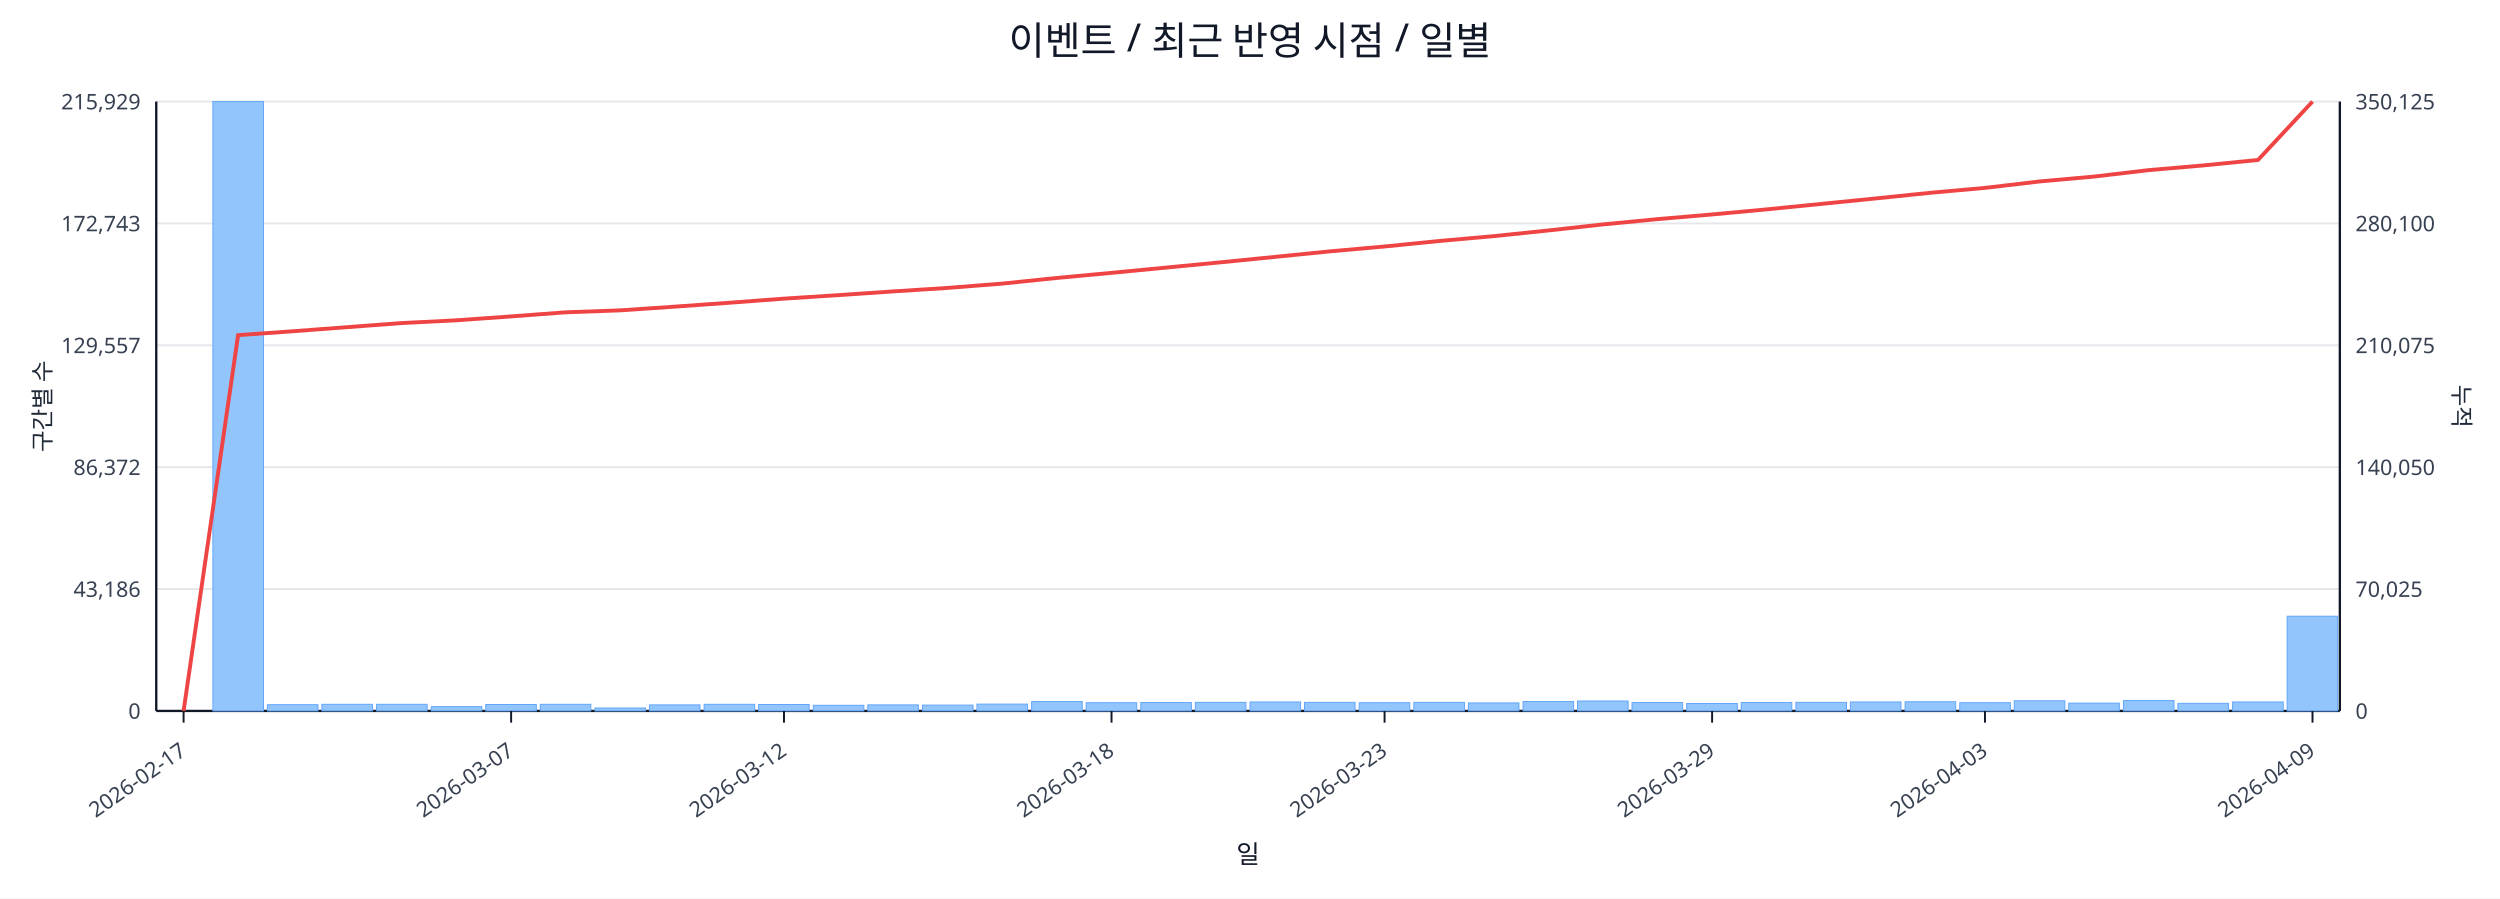
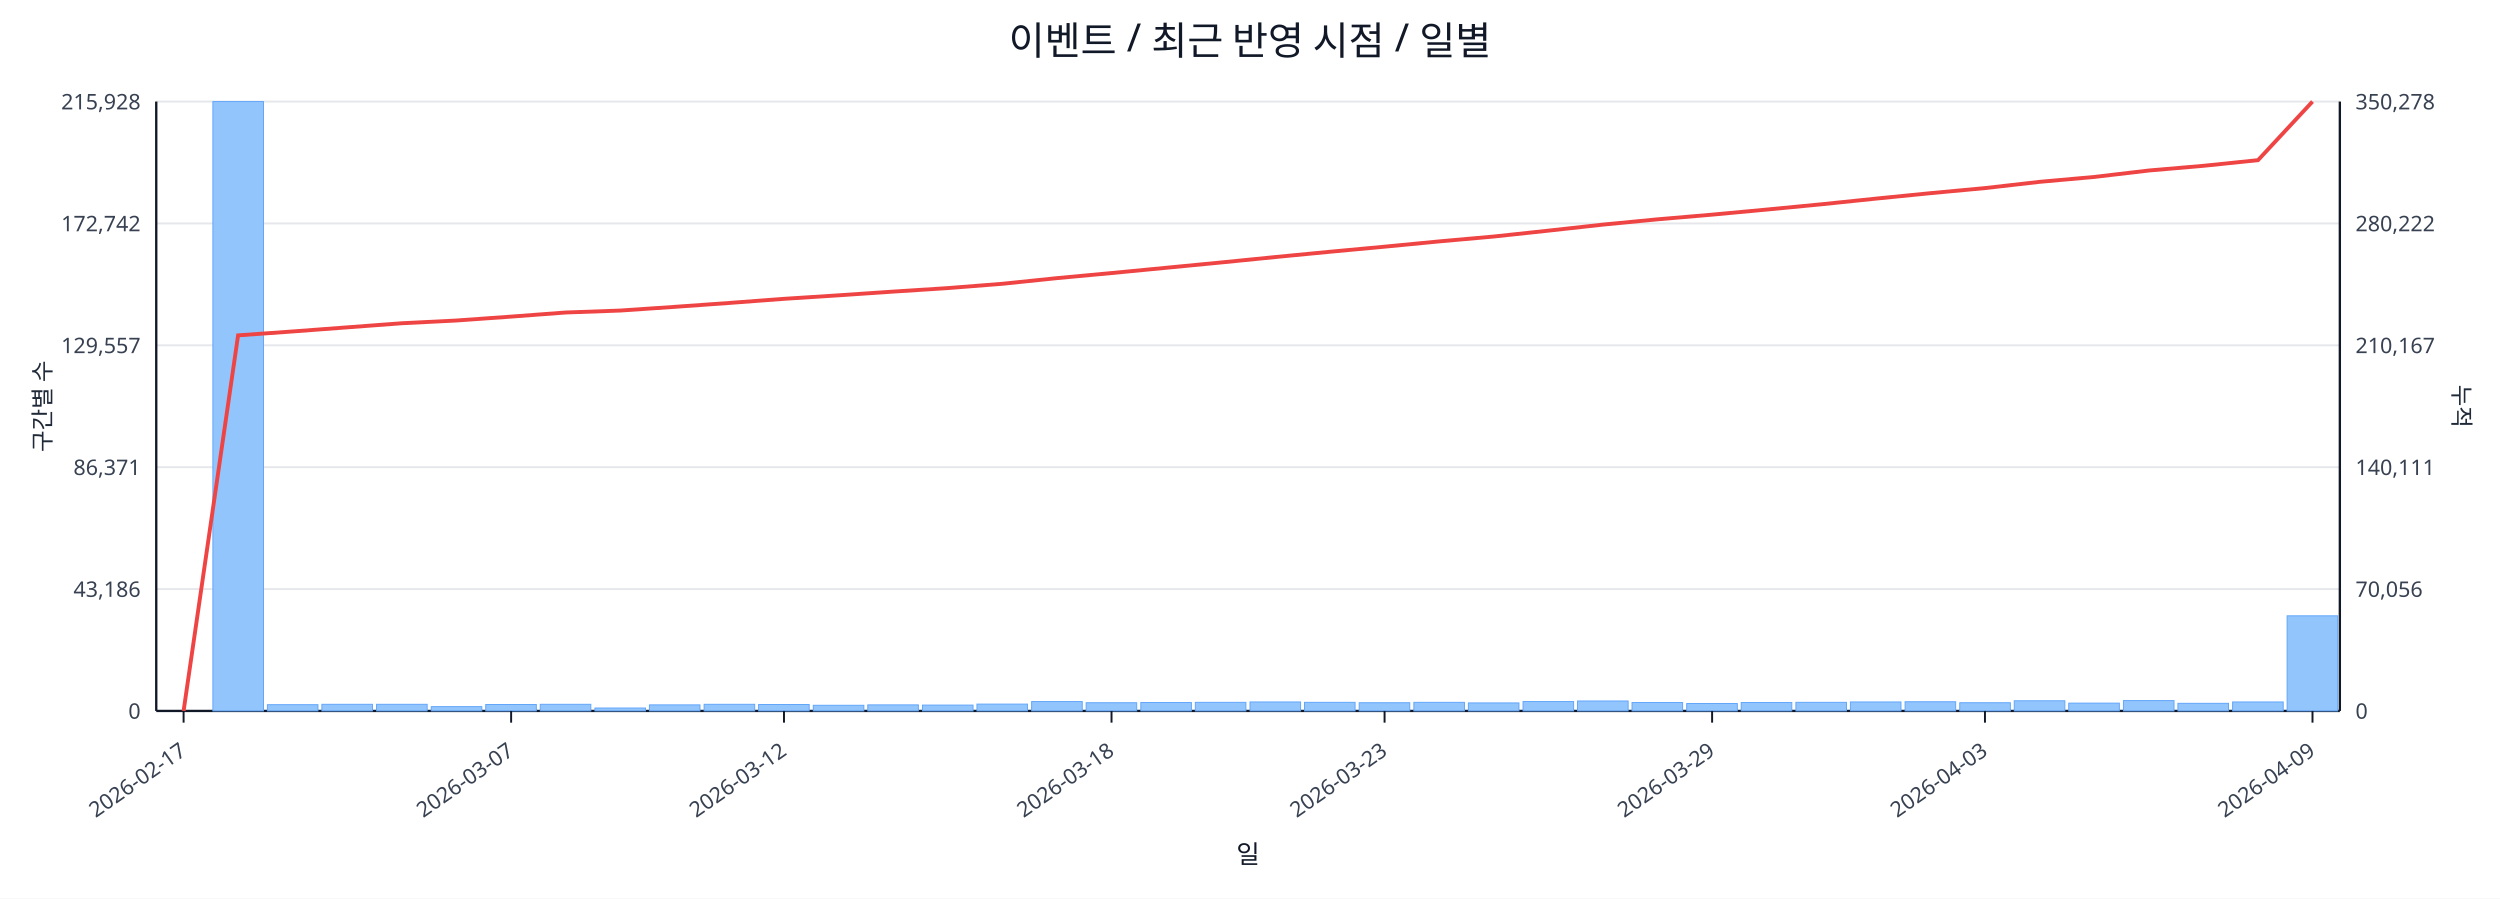
<svg xmlns="http://www.w3.org/2000/svg" width="1280" height="460" viewBox="0 0 1280 460">
  <rect x="0" y="0" width="100%" height="100%" fill="#ffffff" />
  <text x="640.0" y="28" font-size="20" text-anchor="middle" font-family="sans-serif" fill="#111827">이벤트 / 최근 반영 시점 / 일별</text>
  <line x1="80.0" y1="52.0" x2="1198.0" y2="52.0" stroke="#e5e7eb" stroke-width="1" />
-   <text x="72.0" y="56.0" font-size="11" text-anchor="end" font-family="sans-serif" fill="#374151">215,929</text>
-   <text x="1206.0" y="56.0" font-size="11" text-anchor="start" font-family="sans-serif" fill="#374151">350,125</text>
+   <text x="72.0" y="56.0" font-size="11" text-anchor="end" font-family="sans-serif" fill="#374151">215,928</text>
+   <text x="1206.0" y="56.0" font-size="11" text-anchor="start" font-family="sans-serif" fill="#374151">350,278</text>
  <line x1="80.0" y1="114.4" x2="1198.0" y2="114.4" stroke="#e5e7eb" stroke-width="1" />
-   <text x="72.0" y="118.4" font-size="11" text-anchor="end" font-family="sans-serif" fill="#374151">172,743</text>
-   <text x="1206.0" y="118.4" font-size="11" text-anchor="start" font-family="sans-serif" fill="#374151">280,100</text>
+   <text x="72.0" y="118.4" font-size="11" text-anchor="end" font-family="sans-serif" fill="#374151">172,742</text>
+   <text x="1206.0" y="118.4" font-size="11" text-anchor="start" font-family="sans-serif" fill="#374151">280,222</text>
  <line x1="80.0" y1="176.8" x2="1198.0" y2="176.8" stroke="#e5e7eb" stroke-width="1" />
  <text x="72.0" y="180.8" font-size="11" text-anchor="end" font-family="sans-serif" fill="#374151">129,557</text>
-   <text x="1206.0" y="180.8" font-size="11" text-anchor="start" font-family="sans-serif" fill="#374151">210,075</text>
+   <text x="1206.0" y="180.8" font-size="11" text-anchor="start" font-family="sans-serif" fill="#374151">210,167</text>
  <line x1="80.0" y1="239.2" x2="1198.0" y2="239.2" stroke="#e5e7eb" stroke-width="1" />
-   <text x="72.0" y="243.2" font-size="11" text-anchor="end" font-family="sans-serif" fill="#374151">86,372</text>
-   <text x="1206.0" y="243.2" font-size="11" text-anchor="start" font-family="sans-serif" fill="#374151">140,050</text>
+   <text x="72.0" y="243.2" font-size="11" text-anchor="end" font-family="sans-serif" fill="#374151">86,371</text>
+   <text x="1206.0" y="243.2" font-size="11" text-anchor="start" font-family="sans-serif" fill="#374151">140,111</text>
  <line x1="80.0" y1="301.6" x2="1198.0" y2="301.6" stroke="#e5e7eb" stroke-width="1" />
  <text x="72.0" y="305.6" font-size="11" text-anchor="end" font-family="sans-serif" fill="#374151">43,186</text>
-   <text x="1206.0" y="305.6" font-size="11" text-anchor="start" font-family="sans-serif" fill="#374151">70,025</text>
+   <text x="1206.0" y="305.6" font-size="11" text-anchor="start" font-family="sans-serif" fill="#374151">70,056</text>
  <line x1="80.0" y1="364.0" x2="1198.0" y2="364.0" stroke="#e5e7eb" stroke-width="1" />
  <text x="72.0" y="368.0" font-size="11" text-anchor="end" font-family="sans-serif" fill="#374151">0</text>
  <text x="1206.0" y="368.0" font-size="11" text-anchor="start" font-family="sans-serif" fill="#374151">0</text>
  <line x1="80.0" y1="364.0" x2="1198.0" y2="364.0" stroke="#111827" stroke-width="1.2" />
  <line x1="80.0" y1="52.0" x2="80.0" y2="364.0" stroke="#111827" stroke-width="1.2" />
  <line x1="1198.0" y1="52.0" x2="1198.0" y2="364.0" stroke="#111827" stroke-width="1.2" />
  <rect x="81.0" y="364.0" width="25.9" height="0.0" fill="#93c5fd" stroke="#60a5fa" stroke-width="0.5" />
  <rect x="109.0" y="52.0" width="25.9" height="312.0" fill="#93c5fd" stroke="#60a5fa" stroke-width="0.5" />
  <rect x="136.9" y="360.8" width="25.9" height="3.2" fill="#93c5fd" stroke="#60a5fa" stroke-width="0.5" />
  <rect x="164.8" y="360.6" width="25.9" height="3.4" fill="#93c5fd" stroke="#60a5fa" stroke-width="0.5" />
  <rect x="192.8" y="360.6" width="25.9" height="3.4" fill="#93c5fd" stroke="#60a5fa" stroke-width="0.5" />
  <rect x="220.8" y="361.8" width="25.9" height="2.2" fill="#93c5fd" stroke="#60a5fa" stroke-width="0.5" />
  <rect x="248.7" y="360.7" width="25.9" height="3.3" fill="#93c5fd" stroke="#60a5fa" stroke-width="0.5" />
  <rect x="276.6" y="360.6" width="25.9" height="3.4" fill="#93c5fd" stroke="#60a5fa" stroke-width="0.5" />
  <rect x="304.6" y="362.5" width="25.9" height="1.5" fill="#93c5fd" stroke="#60a5fa" stroke-width="0.5" />
  <rect x="332.5" y="360.9" width="25.9" height="3.1" fill="#93c5fd" stroke="#60a5fa" stroke-width="0.5" />
  <rect x="360.5" y="360.6" width="25.9" height="3.4" fill="#93c5fd" stroke="#60a5fa" stroke-width="0.5" />
  <rect x="388.4" y="360.7" width="25.9" height="3.3" fill="#93c5fd" stroke="#60a5fa" stroke-width="0.5" />
  <rect x="416.4" y="361.1" width="25.9" height="2.9" fill="#93c5fd" stroke="#60a5fa" stroke-width="0.5" />
  <rect x="444.3" y="360.9" width="25.9" height="3.1" fill="#93c5fd" stroke="#60a5fa" stroke-width="0.5" />
  <rect x="472.3" y="361.0" width="25.9" height="3.0" fill="#93c5fd" stroke="#60a5fa" stroke-width="0.5" />
  <rect x="500.2" y="360.5" width="25.9" height="3.5" fill="#93c5fd" stroke="#60a5fa" stroke-width="0.5" />
  <rect x="528.2" y="359.2" width="25.9" height="4.8" fill="#93c5fd" stroke="#60a5fa" stroke-width="0.5" />
  <rect x="556.1" y="359.8" width="25.9" height="4.2" fill="#93c5fd" stroke="#60a5fa" stroke-width="0.5" />
  <rect x="584.1" y="359.7" width="25.9" height="4.3" fill="#93c5fd" stroke="#60a5fa" stroke-width="0.5" />
  <rect x="612.0" y="359.6" width="25.9" height="4.4" fill="#93c5fd" stroke="#60a5fa" stroke-width="0.5" />
  <rect x="640.0" y="359.4" width="25.9" height="4.6" fill="#93c5fd" stroke="#60a5fa" stroke-width="0.5" />
  <rect x="667.9" y="359.6" width="25.9" height="4.4" fill="#93c5fd" stroke="#60a5fa" stroke-width="0.5" />
  <rect x="695.9" y="359.8" width="25.9" height="4.2" fill="#93c5fd" stroke="#60a5fa" stroke-width="0.5" />
  <rect x="723.9" y="359.6" width="25.9" height="4.4" fill="#93c5fd" stroke="#60a5fa" stroke-width="0.5" />
  <rect x="751.8" y="359.9" width="25.9" height="4.1" fill="#93c5fd" stroke="#60a5fa" stroke-width="0.5" />
  <rect x="779.8" y="359.2" width="25.9" height="4.8" fill="#93c5fd" stroke="#60a5fa" stroke-width="0.5" />
  <rect x="807.7" y="358.9" width="25.9" height="5.1" fill="#93c5fd" stroke="#60a5fa" stroke-width="0.5" />
  <rect x="835.6" y="359.7" width="25.9" height="4.3" fill="#93c5fd" stroke="#60a5fa" stroke-width="0.5" />
  <rect x="863.6" y="360.2" width="25.9" height="3.8" fill="#93c5fd" stroke="#60a5fa" stroke-width="0.5" />
  <rect x="891.5" y="359.7" width="25.9" height="4.3" fill="#93c5fd" stroke="#60a5fa" stroke-width="0.5" />
  <rect x="919.5" y="359.6" width="25.9" height="4.4" fill="#93c5fd" stroke="#60a5fa" stroke-width="0.5" />
  <rect x="947.4" y="359.4" width="25.9" height="4.6" fill="#93c5fd" stroke="#60a5fa" stroke-width="0.5" />
  <rect x="975.4" y="359.3" width="25.9" height="4.7" fill="#93c5fd" stroke="#60a5fa" stroke-width="0.5" />
  <rect x="1003.4" y="359.8" width="25.9" height="4.2" fill="#93c5fd" stroke="#60a5fa" stroke-width="0.5" />
  <rect x="1031.3" y="358.8" width="25.9" height="5.2" fill="#93c5fd" stroke="#60a5fa" stroke-width="0.5" />
  <rect x="1059.2" y="360.0" width="25.9" height="4.0" fill="#93c5fd" stroke="#60a5fa" stroke-width="0.5" />
  <rect x="1087.2" y="358.7" width="25.9" height="5.3" fill="#93c5fd" stroke="#60a5fa" stroke-width="0.5" />
  <rect x="1115.1" y="360.1" width="25.9" height="3.9" fill="#93c5fd" stroke="#60a5fa" stroke-width="0.5" />
  <rect x="1143.1" y="359.4" width="25.9" height="4.6" fill="#93c5fd" stroke="#60a5fa" stroke-width="0.5" />
-   <rect x="1171.0" y="315.5" width="25.9" height="48.5" fill="#93c5fd" stroke="#60a5fa" stroke-width="0.5" />
-   <polyline fill="none" stroke="#ef4444" stroke-width="2" points="94.0,364.0 121.9,171.6 149.9,169.6 177.8,167.5 205.8,165.4 233.7,164.0 261.7,162.0 289.6,159.9 317.6,158.9 345.5,157.0 373.5,155.0 401.4,152.9 429.4,151.1 457.3,149.2 485.3,147.4 513.2,145.2 541.2,142.3 569.1,139.7 597.1,137.0 625.0,134.3 653.0,131.5 680.9,128.7 708.9,126.2 736.8,123.4 764.8,120.9 792.7,118.0 820.7,114.9 848.6,112.2 876.6,109.8 904.5,107.2 932.5,104.4 960.4,101.6 988.4,98.7 1016.3,96.2 1044.3,92.9 1072.2,90.4 1100.2,87.1 1128.1,84.7 1156.1,81.9 1184.0,52.0" />
+   <rect x="1171.0" y="315.3" width="25.9" height="48.7" fill="#93c5fd" stroke="#60a5fa" stroke-width="0.5" />
+   <polyline fill="none" stroke="#ef4444" stroke-width="2" points="94.0,364.0 121.9,171.7 149.9,169.7 177.8,167.6 205.8,165.5 233.7,164.1 261.7,162.1 289.6,160.0 317.6,159.0 345.5,157.1 373.5,155.1 401.4,153.0 429.4,151.2 457.3,149.3 485.3,147.5 513.2,145.3 541.2,142.4 569.1,139.8 597.1,137.1 625.0,134.4 653.0,131.6 680.9,128.9 708.9,126.3 736.8,123.6 764.8,121.1 792.7,118.1 820.7,115.0 848.6,112.3 876.6,109.9 904.5,107.3 932.5,104.6 960.4,101.7 988.4,98.9 1016.3,96.3 1044.3,93.1 1072.2,90.6 1100.2,87.3 1128.1,84.9 1156.1,82.0 1184.0,52.0" />
  <line x1="94.0" y1="364.0" x2="94.0" y2="370.0" stroke="#111827" stroke-width="1" />
  <text x="96.0" y="386.0" font-size="11" text-anchor="end" transform="rotate(-35 96.0 386.0)" font-family="sans-serif" fill="#374151">2026-02-17</text>
  <line x1="261.7" y1="364.0" x2="261.7" y2="370.0" stroke="#111827" stroke-width="1" />
  <text x="263.7" y="386.0" font-size="11" text-anchor="end" transform="rotate(-35 263.7 386.0)" font-family="sans-serif" fill="#374151">2026-03-07</text>
  <line x1="401.4" y1="364.0" x2="401.4" y2="370.0" stroke="#111827" stroke-width="1" />
  <text x="403.4" y="386.0" font-size="11" text-anchor="end" transform="rotate(-35 403.4 386.0)" font-family="sans-serif" fill="#374151">2026-03-12</text>
  <line x1="569.1" y1="364.0" x2="569.1" y2="370.0" stroke="#111827" stroke-width="1" />
  <text x="571.1" y="386.0" font-size="11" text-anchor="end" transform="rotate(-35 571.1 386.0)" font-family="sans-serif" fill="#374151">2026-03-18</text>
  <line x1="708.9" y1="364.0" x2="708.9" y2="370.0" stroke="#111827" stroke-width="1" />
  <text x="710.9" y="386.0" font-size="11" text-anchor="end" transform="rotate(-35 710.9 386.0)" font-family="sans-serif" fill="#374151">2026-03-23</text>
  <line x1="876.6" y1="364.0" x2="876.6" y2="370.0" stroke="#111827" stroke-width="1" />
  <text x="878.6" y="386.0" font-size="11" text-anchor="end" transform="rotate(-35 878.6 386.0)" font-family="sans-serif" fill="#374151">2026-03-29</text>
  <line x1="1016.3" y1="364.0" x2="1016.3" y2="370.0" stroke="#111827" stroke-width="1" />
  <text x="1018.3" y="386.0" font-size="11" text-anchor="end" transform="rotate(-35 1018.3 386.0)" font-family="sans-serif" fill="#374151">2026-04-03</text>
  <line x1="1184.0" y1="364.0" x2="1184.0" y2="370.0" stroke="#111827" stroke-width="1" />
  <text x="1186.0" y="386.0" font-size="11" text-anchor="end" transform="rotate(-35 1186.0 386.0)" font-family="sans-serif" fill="#374151">2026-04-09</text>
  <text x="26" y="208.0" font-size="12" transform="rotate(-90 26 208.0)" text-anchor="middle" font-family="sans-serif" fill="#1f2937">구간별 수</text>
  <text x="1256.0" y="208.0" font-size="12" transform="rotate(90 1256.0 208.0)" text-anchor="middle" font-family="sans-serif" fill="#1f2937">누적</text>
  <text x="639.0" y="442.0" font-size="13" text-anchor="middle" font-family="sans-serif" fill="#111827">일</text>
</svg>
